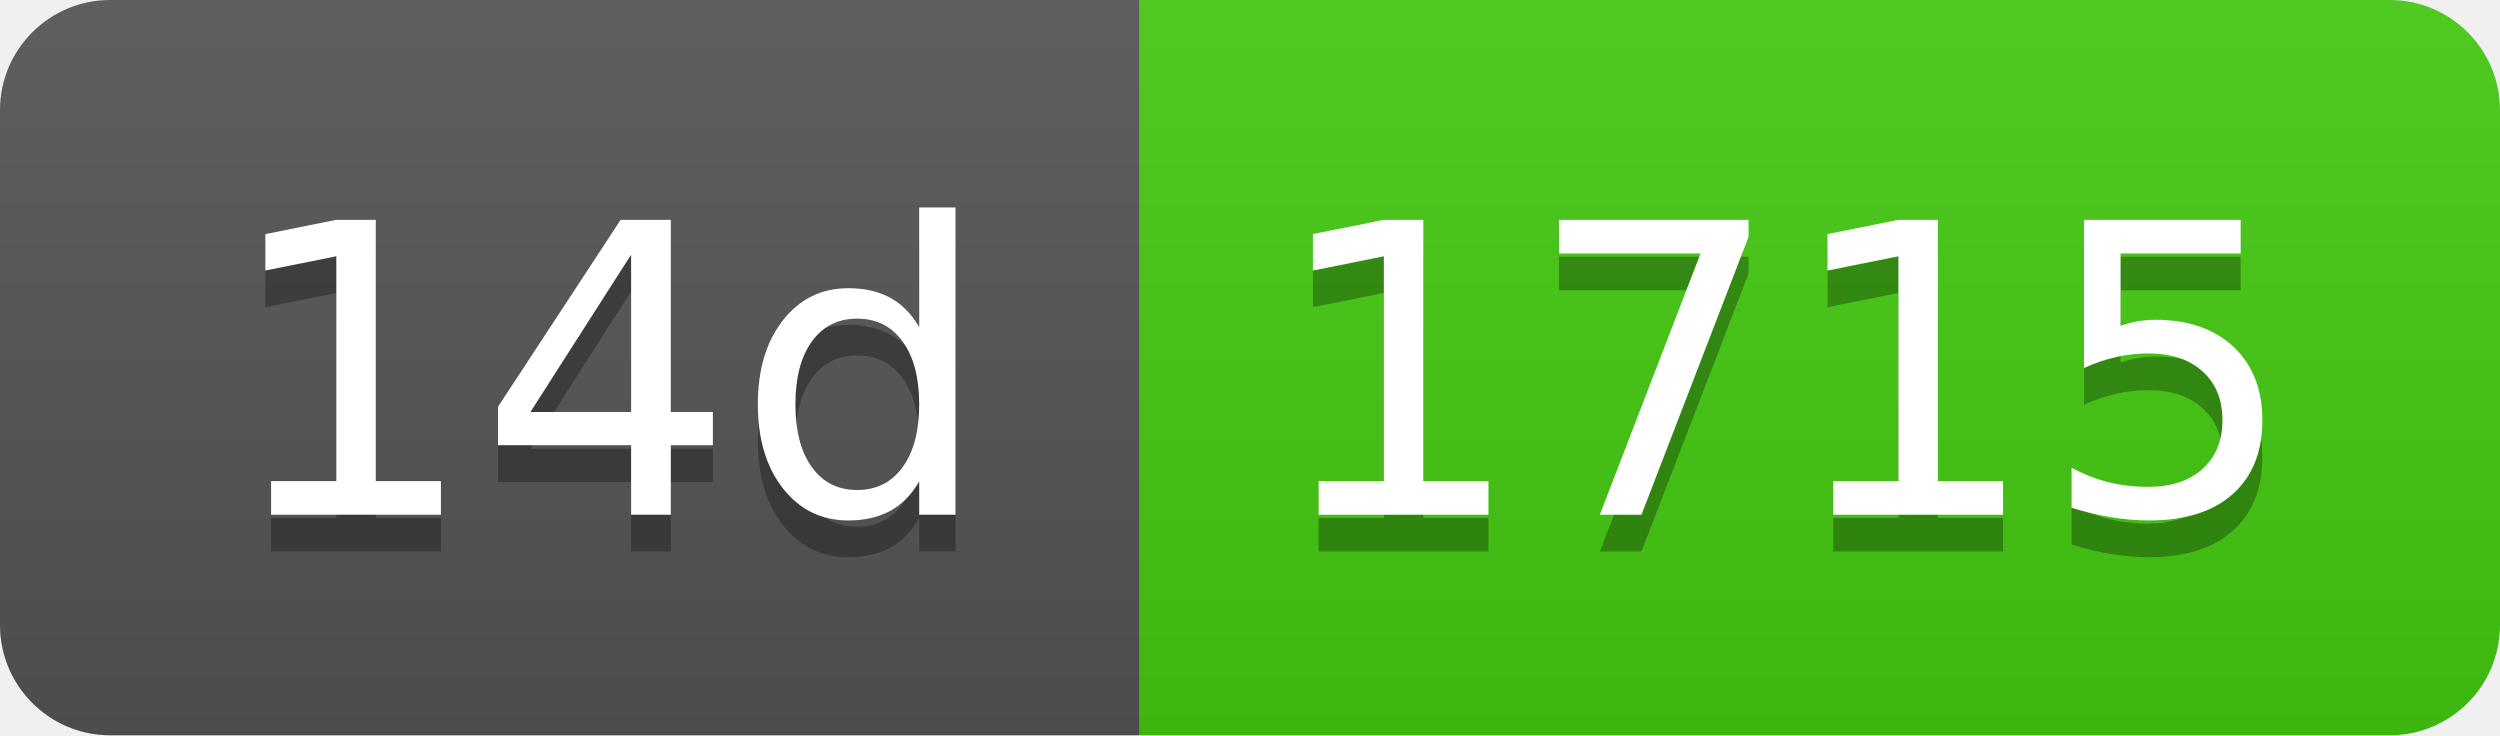
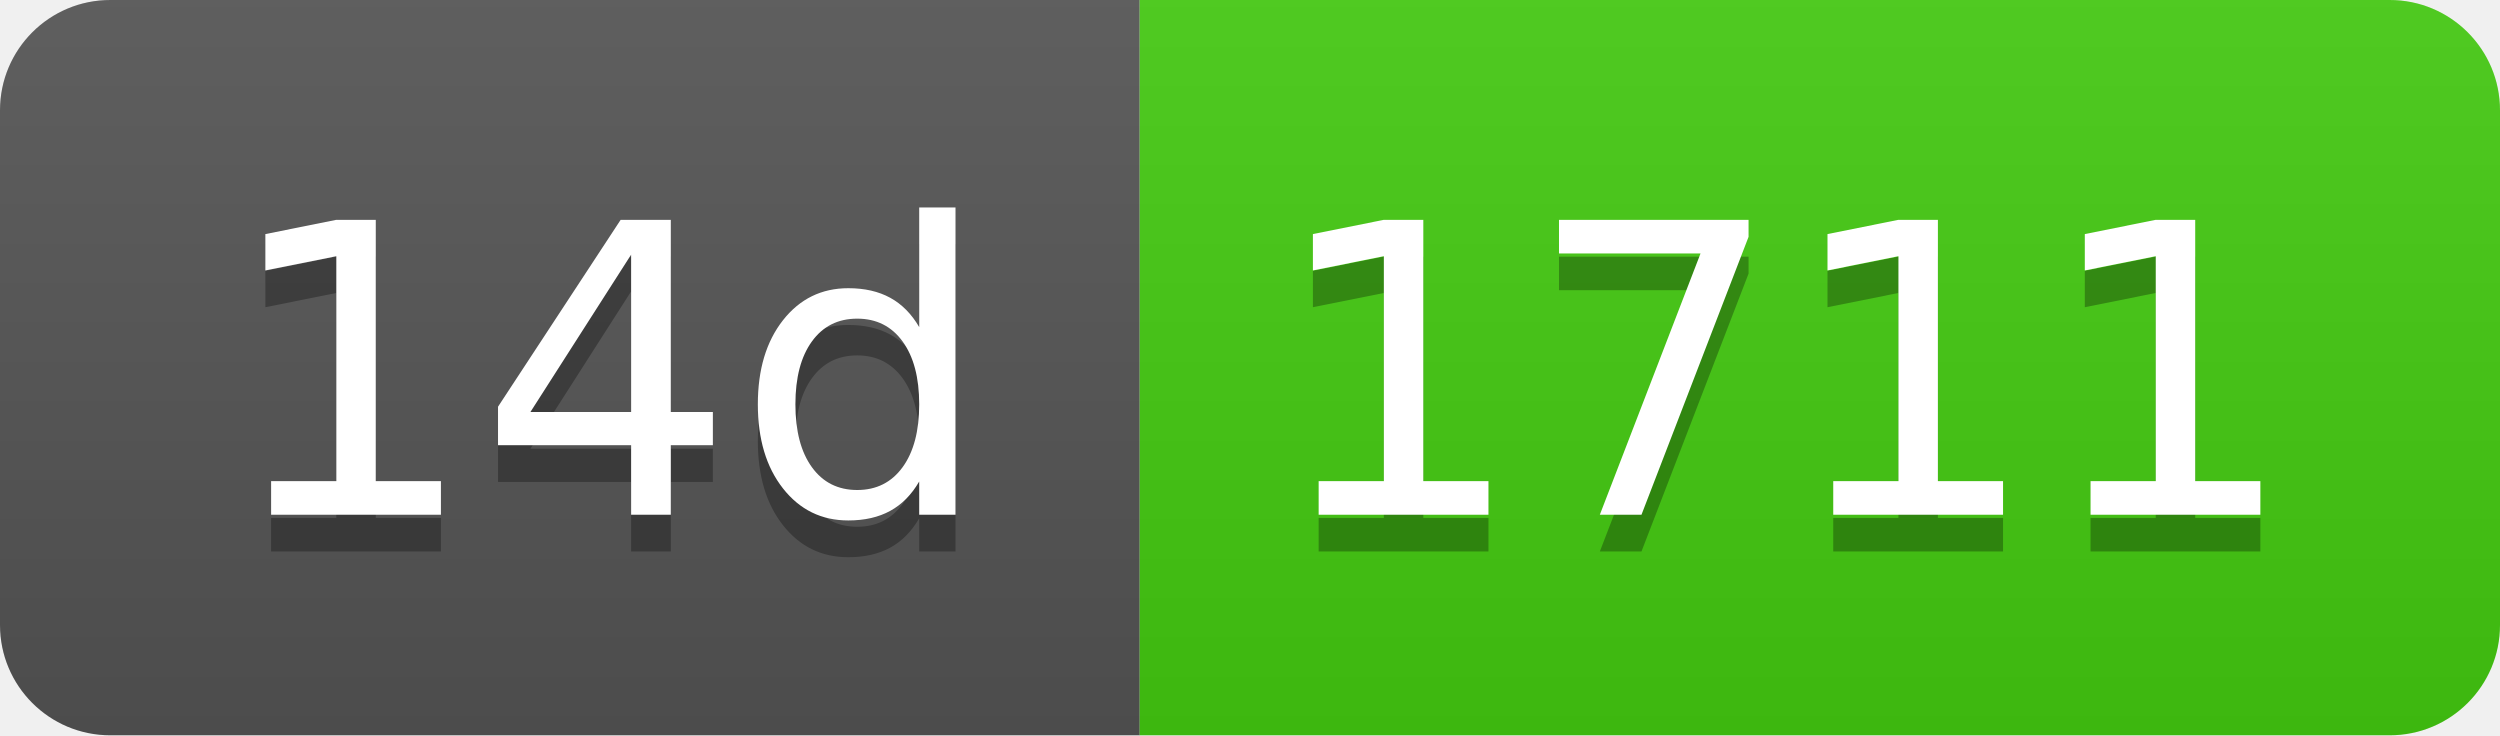
- <svg xmlns="http://www.w3.org/2000/svg" width="68" height="20" role="img" aria-label="14d: 1715">
+ <svg xmlns="http://www.w3.org/2000/svg" width="68" height="20" role="img" aria-label="14d: 1711">
  <linearGradient id="s" x2="0" y2="100%">
    <stop offset="0" stop-color="#bbb" stop-opacity=".1" />
    <stop offset="1" stop-opacity=".1" />
  </linearGradient>
  <clipPath id="r">
    <rect width="68" height="20" rx="3" fill="#fff" />
  </clipPath>
  <g clip-path="url(#r)">
    <rect width="31" height="20" fill="#555" />
    <rect x="31" width="37" height="20" fill="#4c1" />
    <rect width="68" height="20" fill="url(#s)" />
  </g>
  <g fill="#fff" text-anchor="middle" font-family="Verdana,Geneva,DejaVu Sans,sans-serif" text-rendering="geometricPrecision" font-size="110">
    <text aria-hidden="true" x="165" y="150" fill="#010101" fill-opacity=".3" transform="scale(.1)" textLength="210">14d</text>
    <text x="165" y="140" transform="scale(.1)" fill="#fff" textLength="210">14d</text>
-     <text aria-hidden="true" x="485" y="150" fill="#010101" fill-opacity=".3" transform="scale(.1)" textLength="270">1715</text>
-     <text x="485" y="140" transform="scale(.1)" fill="#fff" textLength="270">1715</text>
+     <text aria-hidden="true" x="485" y="150" fill="#010101" fill-opacity=".3" transform="scale(.1)" textLength="270">1711</text>
+     <text x="485" y="140" transform="scale(.1)" fill="#fff" textLength="270">1711</text>
  </g>
</svg>
